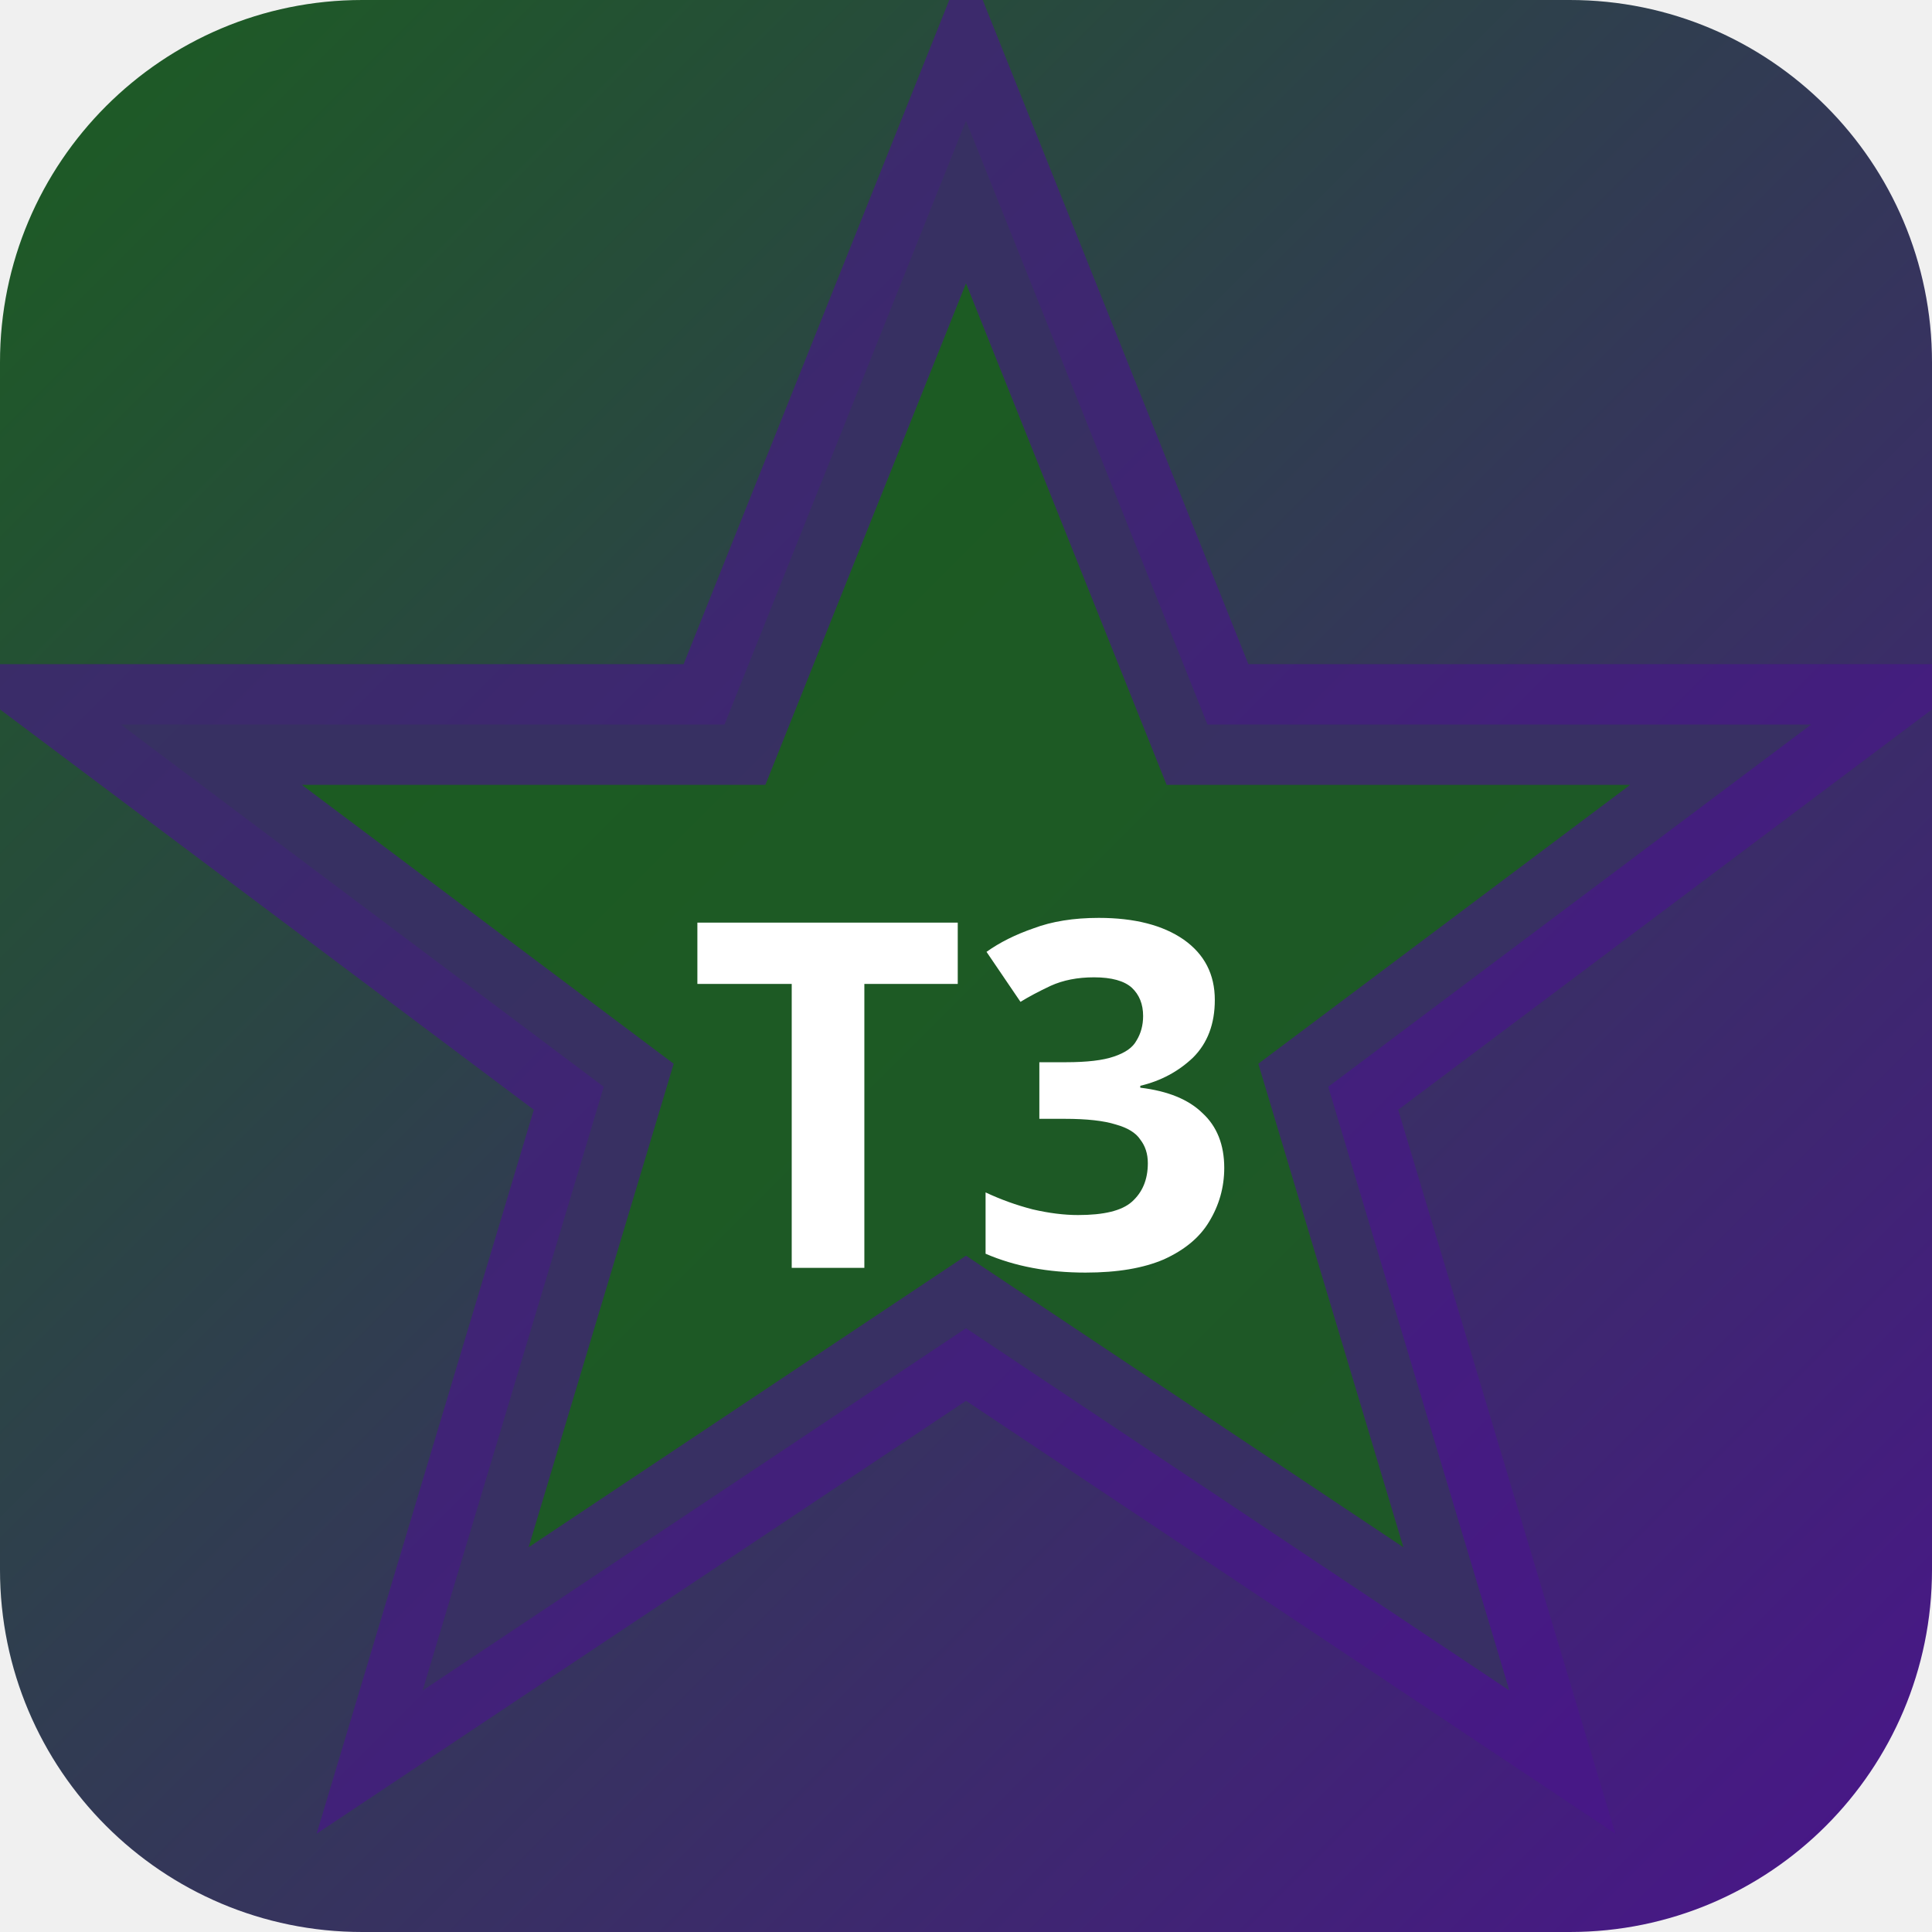
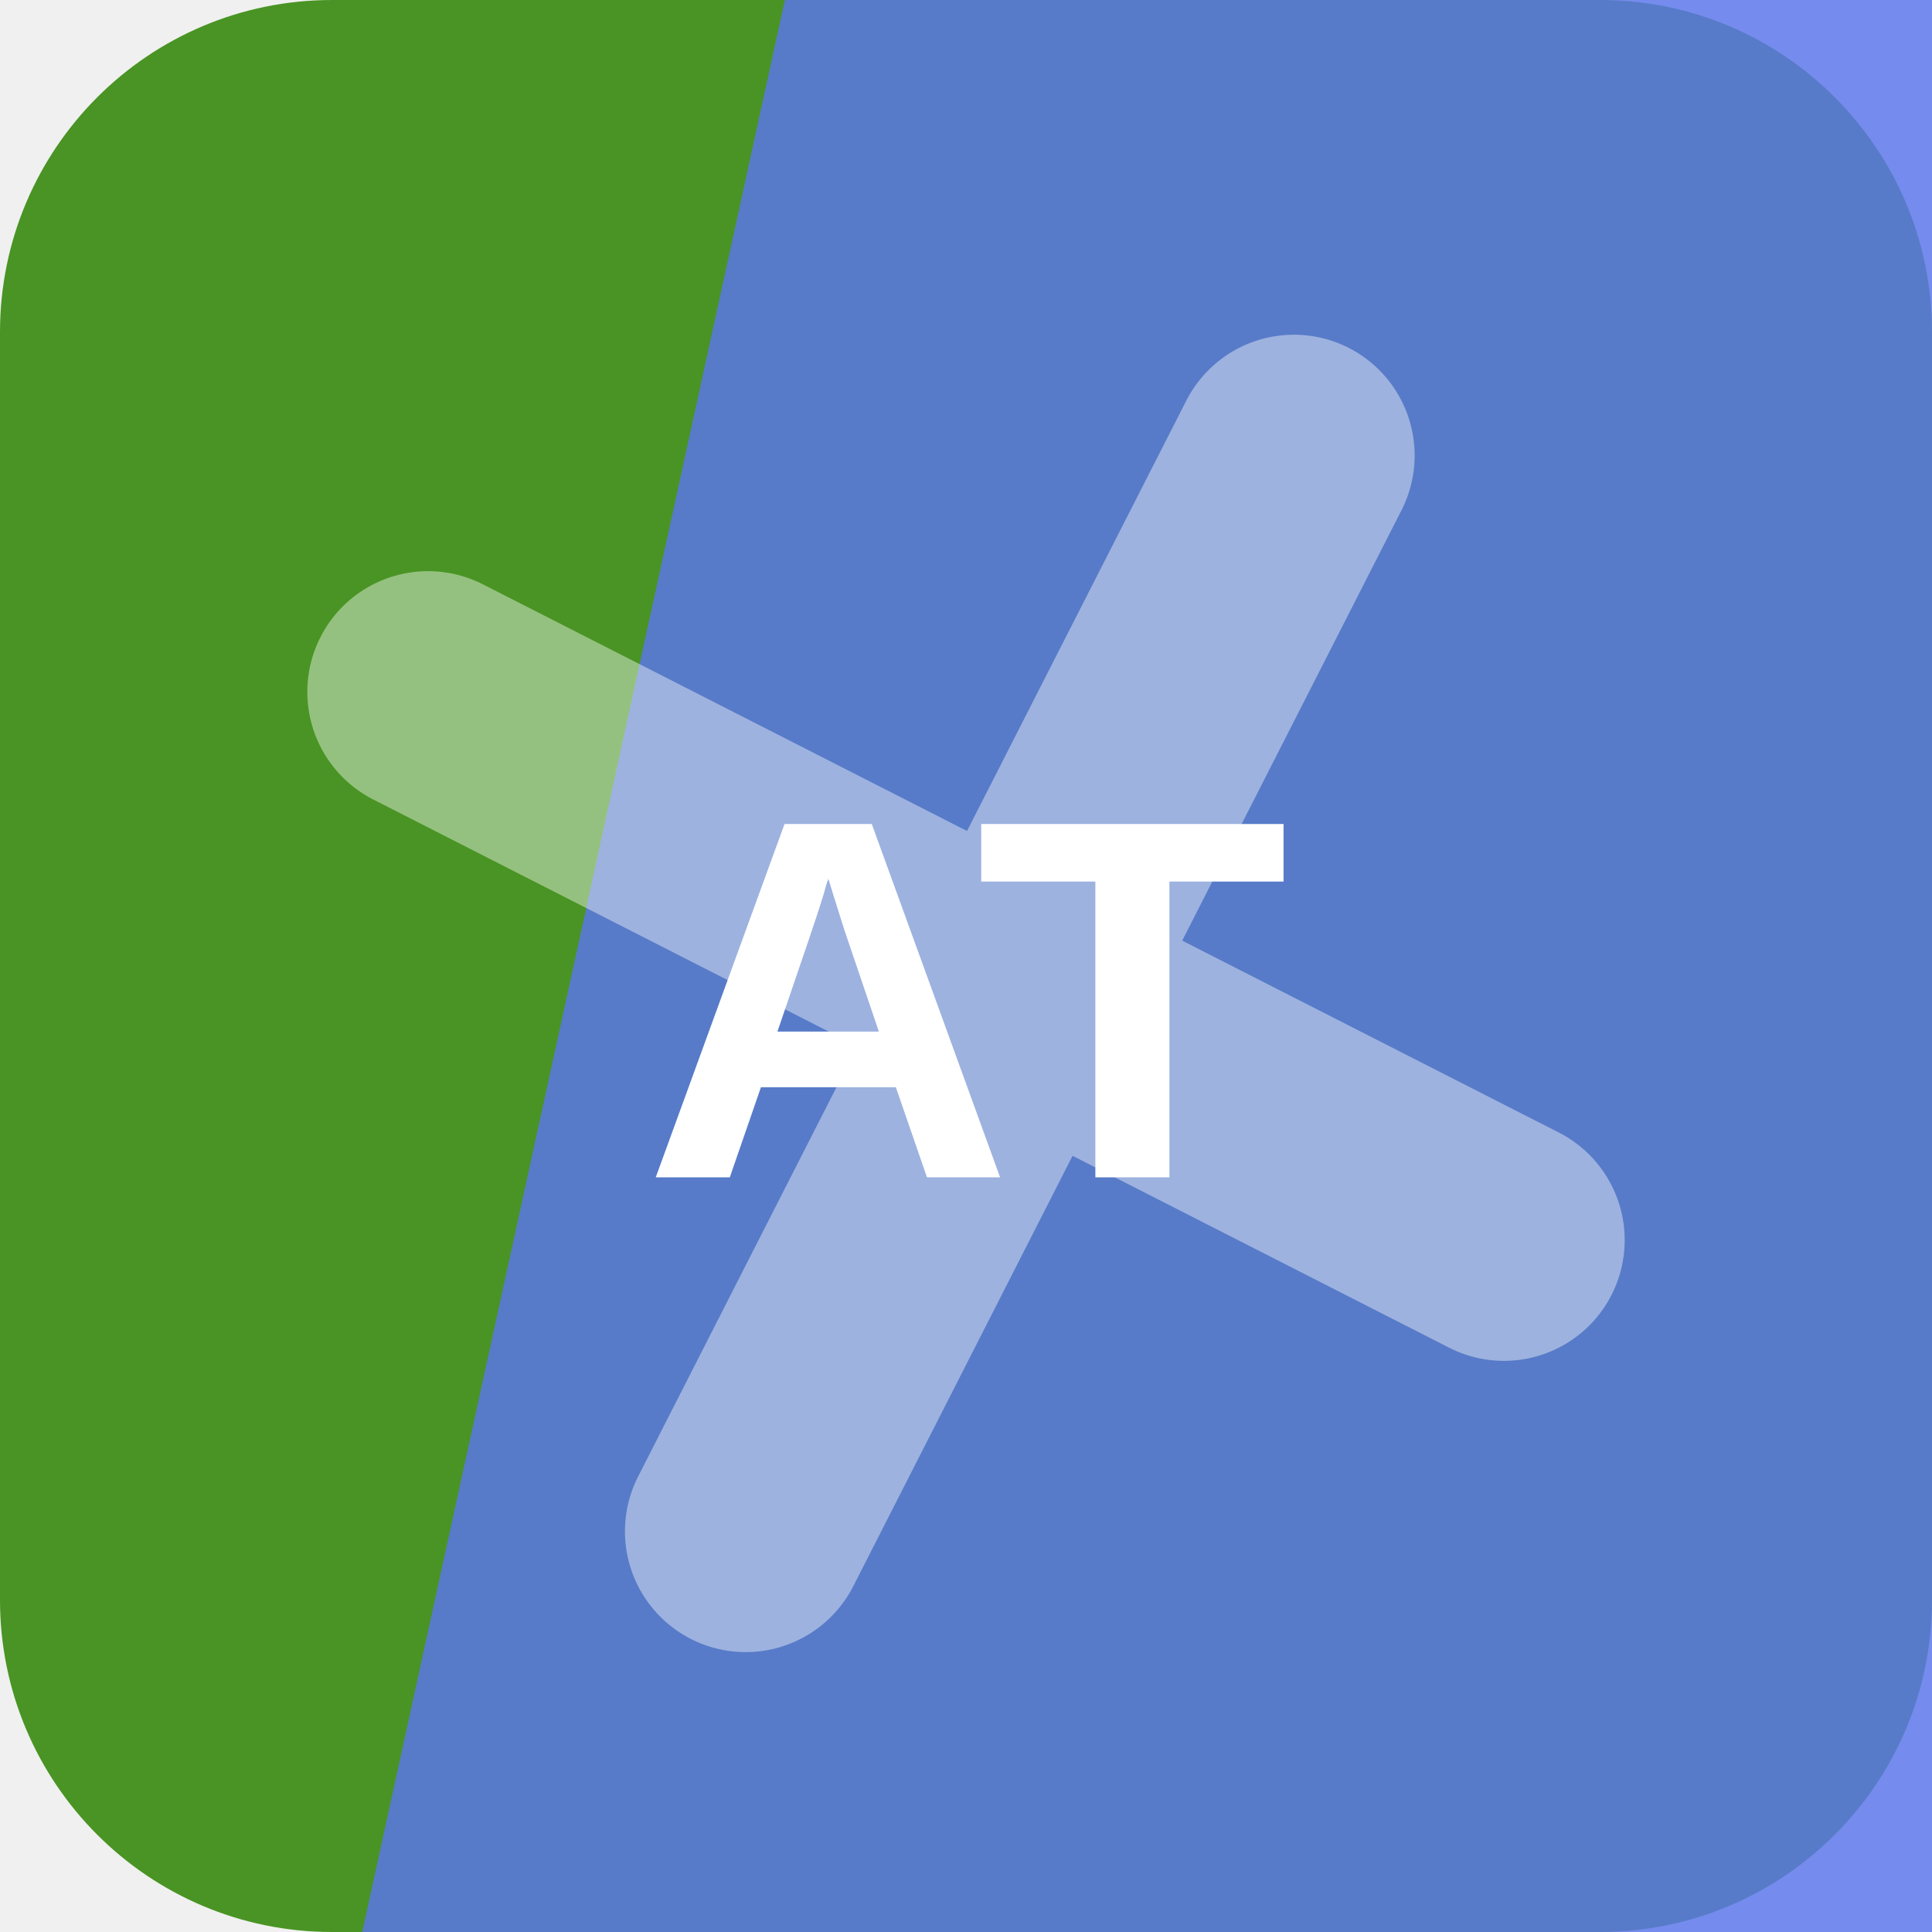
- <svg xmlns="http://www.w3.org/2000/svg" width="32" height="32" viewBox="0 0 32 32">
-   <defs>
-     <linearGradient id="bgt3b0" x1="0" y1="0" x2="1" y2="1">
-       <stop offset="0%" stop-color="#1b5e20" />
-       <stop offset="100%" stop-color="#4a148c" />
-     </linearGradient>
-   </defs>
-   <rect width="32" height="32" rx="6" fill="url(#bgt3b0)" />
-   <polygon points="16,2 20,12 30,12 22,18 25,28 16,22 7,28 10,18 2,12 12,12" fill="rgba(27,94,32,0.9)" stroke="rgba(74,20,140,0.6)" stroke-width="2" />
-   <text x="16" y="21" text-anchor="middle" fill="#fff" font-size="8" font-weight="700" font-family="system-ui">T3</text>
+ <svg xmlns="http://www.w3.org/2000/svg" width="64" height="64" viewBox="0 0 64 64" role="img">
+   <rect width="64" height="64" rx="11" fill="hsl(100 61% 36%)" />
+   <path d="M26 0h38v64H12Z" fill="hsl(229 80% 64%)" opacity="0.82" />
+   <g transform="rotate(297 32 32)" opacity="0.42">
+     <path d="M12 34h40M32 12v40" stroke="#ffffff" stroke-width="8" stroke-linecap="round" />
+   </g>
+   <text x="32" y="39" text-anchor="middle" fill="#ffffff" font-family="Arial,Helvetica,sans-serif" font-size="17" font-weight="700" letter-spacing="0">AT</text>
</svg>
